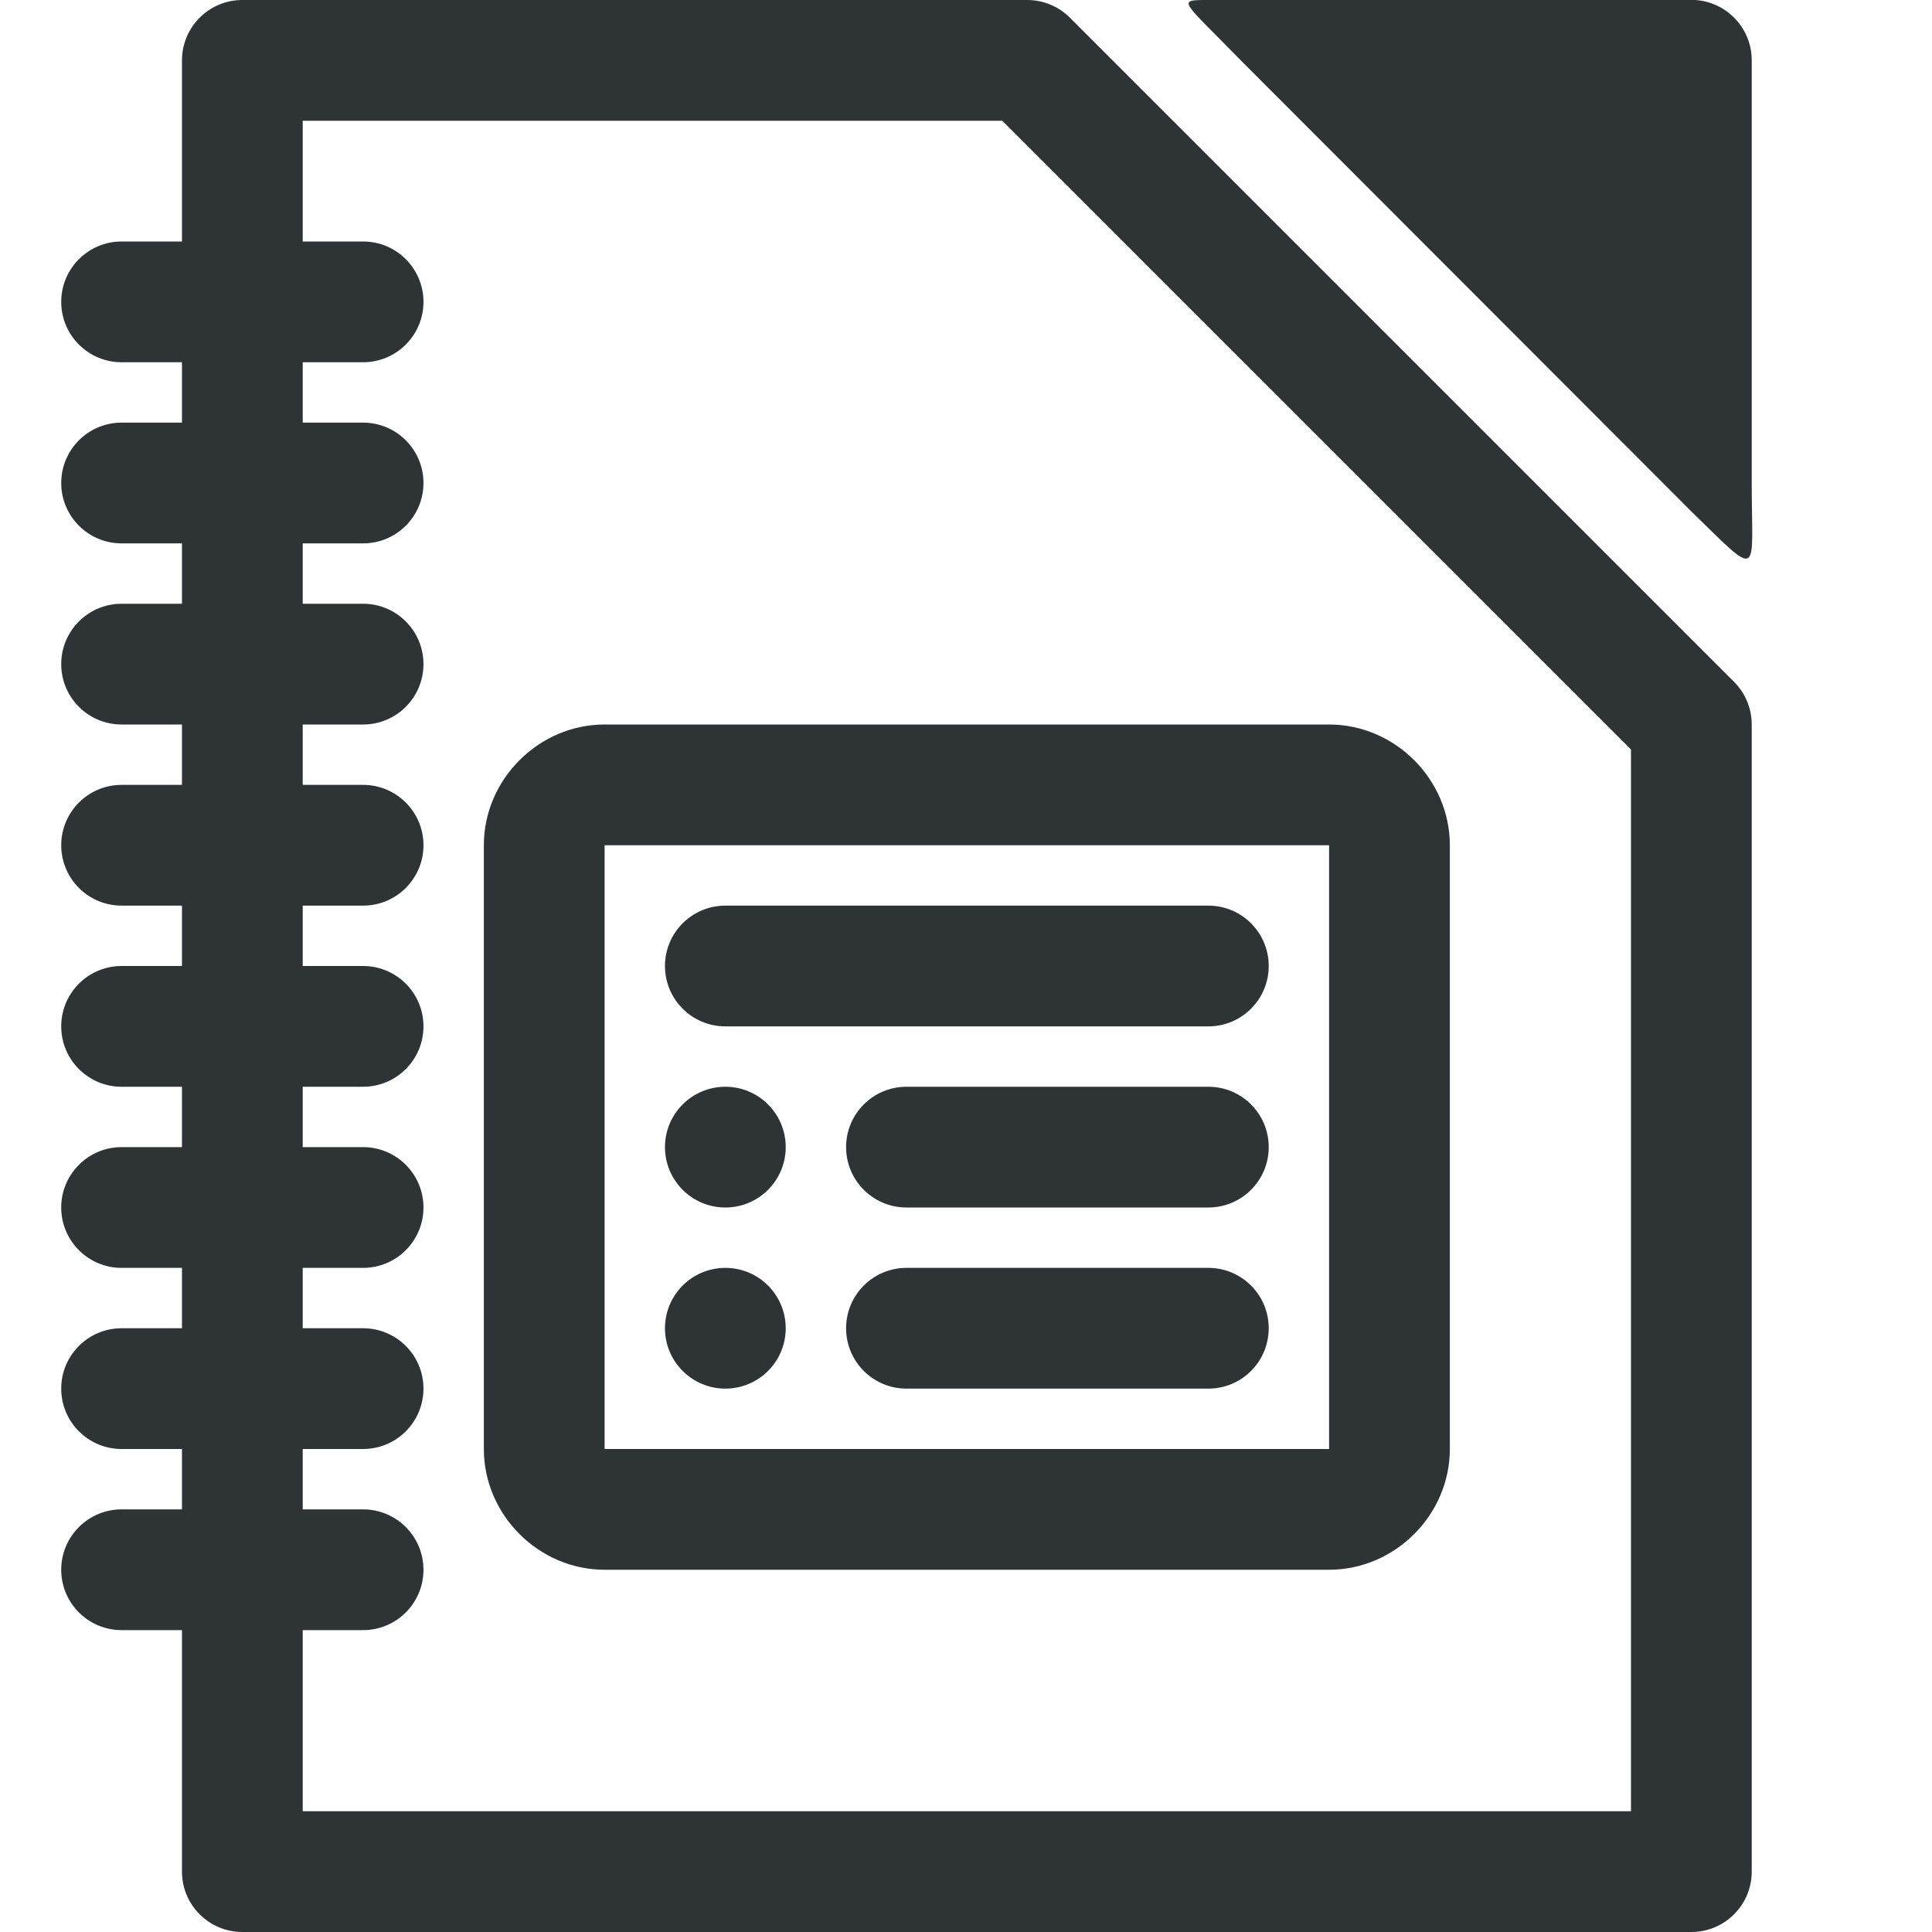
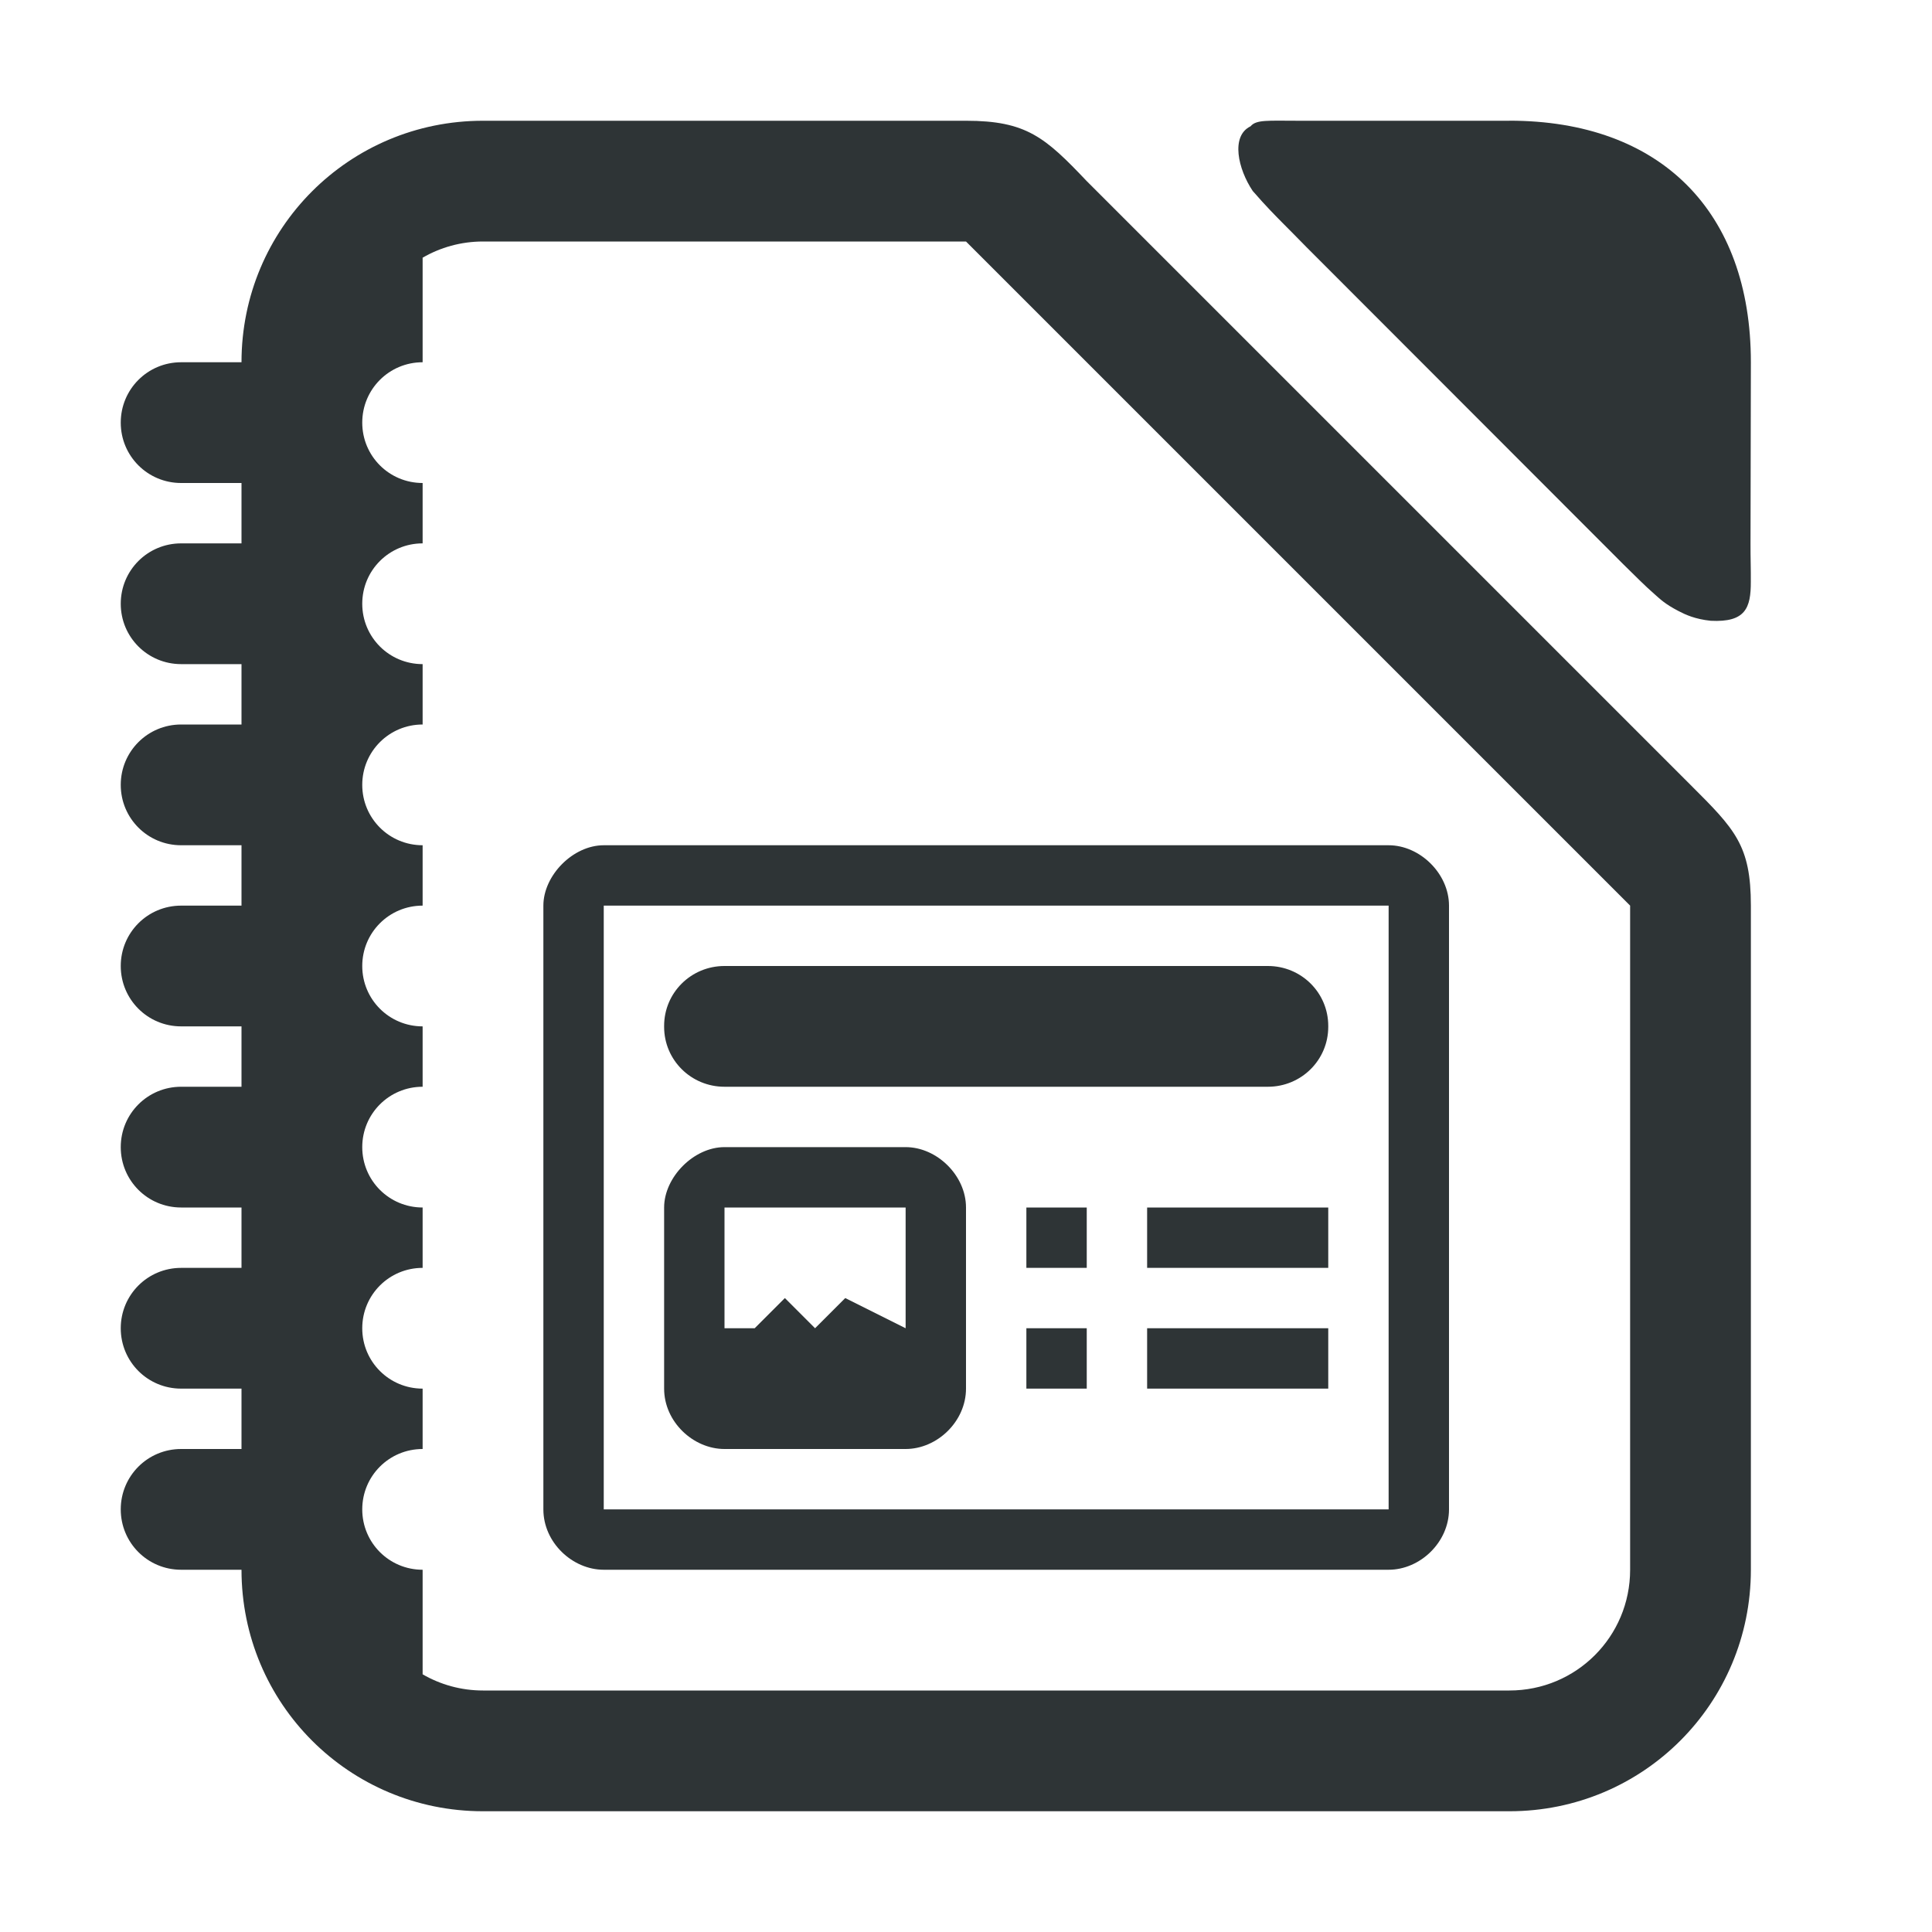
<svg xmlns="http://www.w3.org/2000/svg" viewBox="0 0 32 32">
-   <path d="m28.014-.002-8 .002c-.547 0-.433 0 .537 1l7.463 7.471c1.172 1.145 1 1.068 1-.471v-7.002c-0-.552-.448-1-1-1zm-24.0.002a1 1 0 0 0 -1 1v3h-1a1 1 0 1 0 0 2h1v1h-1a1 1 0 1 0 0 2h1v1h-1a1 1 0 1 0 0 2h1v1h-1a1 1 0 1 0 0 2h1v1h-1a1 1 0 1 0 0 2h1v1h-1a1 1 0 1 0 0 2h1v1h-1a1 1 0 1 0 0 2h1v1h-1a1 1 0 1 0 0 2h1v4a1 1 0 0 0 1 1h24a1 1 0 0 0 1-1v-19a1 1 0 0 0 -.293-.707l-11-11a1 1 0 0 0 -.707-.293zm1 2h11.586l10.414 10.414v17.586h-22v-3h1a1 1 0 1 0 0-2h-1v-1h1a1 1 0 1 0 0-2h-1v-1h1a1 1 0 1 0 0-2h-1v-1h1a1 1 0 1 0 0-2h-1v-1h1a1 1 0 1 0 0-2h-1v-1h1a1 1 0 1 0 0-2h-1v-1h1a1 1 0 1 0 0-2h-1v-1h1a1 1 0 1 0 0-2h-1zm5 10c-1.091 0-2.0.909-2 2v10c0 1.091.909 2 2 2h12c1.091 0 2-.909 2-2v-10c0-1.091-.909-2-2-2zm0 2h12v10h-12zm2 1a1 1 0 1 0 0 2h8a1 1 0 1 0 0-2zm0 3a1 1 0 0 0 -1 1 1 1 0 0 0 1 1 1 1 0 0 0 1-1 1 1 0 0 0 -1-1zm3 0a1 1 0 1 0 0 2h5a1 1 0 1 0 0-2zm-3 3a1 1 0 0 0 -1 1 1 1 0 0 0 1 1 1 1 0 0 0 1-1 1 1 0 0 0 -1-1zm3 0a1 1 0 1 0 0 2h5a1 1 0 1 0 0-2z" fill="#2e3436" />
+   <g fill="#2e3436">
+     <path d="m25 2h-3.5c-.5 0-.692-.021-.787.092-.333.161-.207.709.036 1.071.23.265.388.421.495.53.107.109.231.231.392.397.005.005.01.01.015.015l5.231 5.236c.004.004.007.007.011.011.199.194.337.337.513.491.088.077.171.162.398.279.113.059.272.133.531.16.574.029.666-.21.664-.648.002-.206-.006-.39-.005-.634l.006-3.001c0-2.5-1.5-4-4-4z" stroke-width=".701" />
+     <path d="m8 2c-2.216 0-4 1.784-4 4h-1c-.554 0-1 .446-1 1s.446 1 1 1h1v1h-1c-.554 0-1 .446-1 1 0 .554.446 1 1 1h1v1h-1c-.554 0-1 .446-1 1s.446 1 1 1h1v1h-1c-.554 0-1 .446-1 1s.446 1 1 1h1v1h-1c-.554 0-1 .446-1 1s.446 1 1 1h1v1h-1c-.554 0-1 .446-1 1s.446 1 1 1h1v1h-1c-.554 0-1 .446-1 1s.446 1 1 1h1c0 2.216 1.784 4 4 4h17c2.216 0 4-1.784 4-4v-11c0-1-.262-1.264-1-2l-10-10c-.689-.726-1-1-2-1zm0 2h8l11 11v11c0 1.108-.892 2-2 2h-17c-.365 0-.706-.098-1-.268v-1.732c-.554 0-1-.446-1-1s.446-1 1-1v-1c-.554 0-1-.446-1-1s.446-1 1-1v-1c-.554 0-1-.446-1-1s.446-1 1-1v-1c-.554 0-1-.446-1-1s.446-1 1-1v-1c-.554 0-1-.446-1-1s.446-1 1-1v-1c-.554 0-1-.446-1-1 0-.554.446-1 1-1v-1c-.554 0-1-.446-1-1s.446-1 1-1v-1.732c.294-.17.635-.268 1-.268z" />
+     <path d="m10 14c-.511 0-1 .5-1 1v10c0 .55.482 1 1 1h13c.523 0 1-.457 1-1v-10c0-.53-.481-1-1-1zm0 1h13v10h-13zm2 1c-.554 0-1 .443-1 .992v.016c0 .549.446.992 1 .992h9c.554 0 1-.443 1-.992v-.016c0-.549-.446-.992-1-.992zm0 3c-.511 0-1 .5-1 1v3c0 .55.482 1 1 1h3c.523 0 1-.457 1-1v-3c0-.53-.481-1-1-1zm0 1h3v2l-1-.5-.5.5-.5-.5-.5.5h-.5zm5 0v1h1v-1zm2 0v1h3v-1zm-2 2v1h1v-1zm2 0v1h3v-1z" />
+   </g>
</svg>
